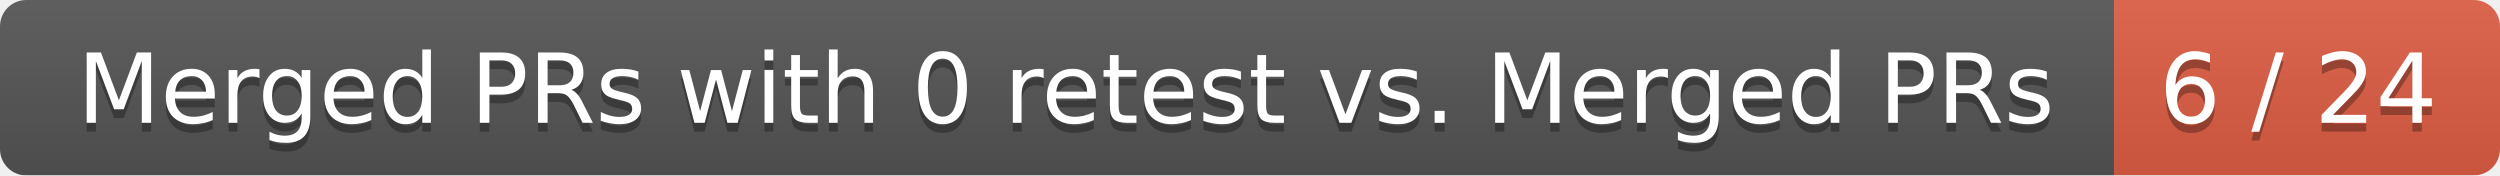
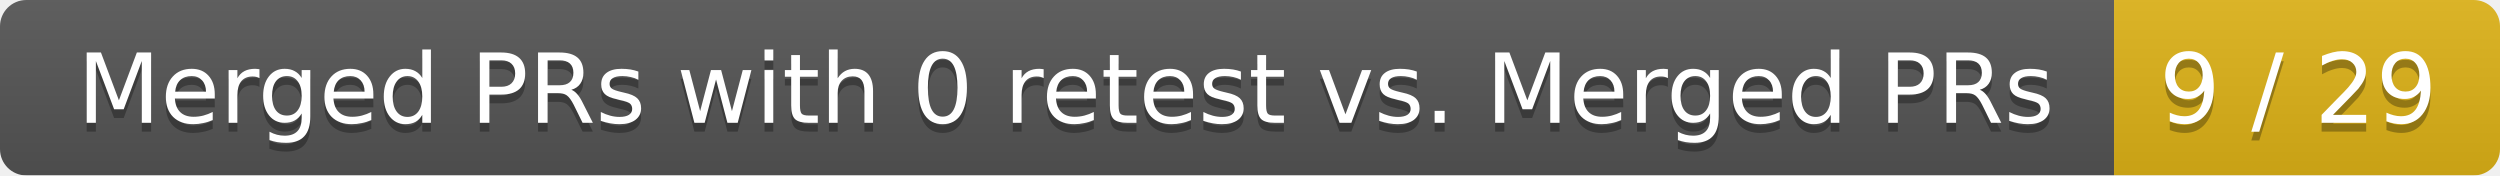
<svg xmlns="http://www.w3.org/2000/svg" width="285" height="20">
  <linearGradient id="smooth" x2="0" y2="100%">
    <stop offset="0" stop-color="#bbb" stop-opacity=".1" />
    <stop offset="1" stop-opacity=".1" />
  </linearGradient>
  <mask id="round">
    <rect width="285" height="20" rx="3" fill="#fff" />
  </mask>
  <g mask="url(#round)">
    <rect width="241" height="20" fill="#555" />
-     <rect x="241" width="44" height="20" fill="#e05d44" />
+     <rect x="241" width="44" height="20" fill="#dfb317" />
    <rect width="285" height="20" fill="url(#smooth)" />
  </g>
  <g fill="#fff" text-anchor="middle" font-family="DejaVu Sans,Verdana,Geneva,sans-serif" font-size="11">
    <text x="121.5" y="15" fill="#010101" fill-opacity=".3">Merged PRs with 0 retest vs. Merged PRs</text>
    <text x="121.5" y="14">Merged PRs with 0 retest vs. Merged PRs</text>
-     <text x="262" y="15" fill="#010101" fill-opacity=".3">6 / 24</text>
-     <text x="262" y="14">6 / 24</text>
+     <text x="262" y="15" fill="#010101" fill-opacity=".3">9 / 29</text>
+     <text x="262" y="14">9 / 29</text>
  </g>
</svg>
